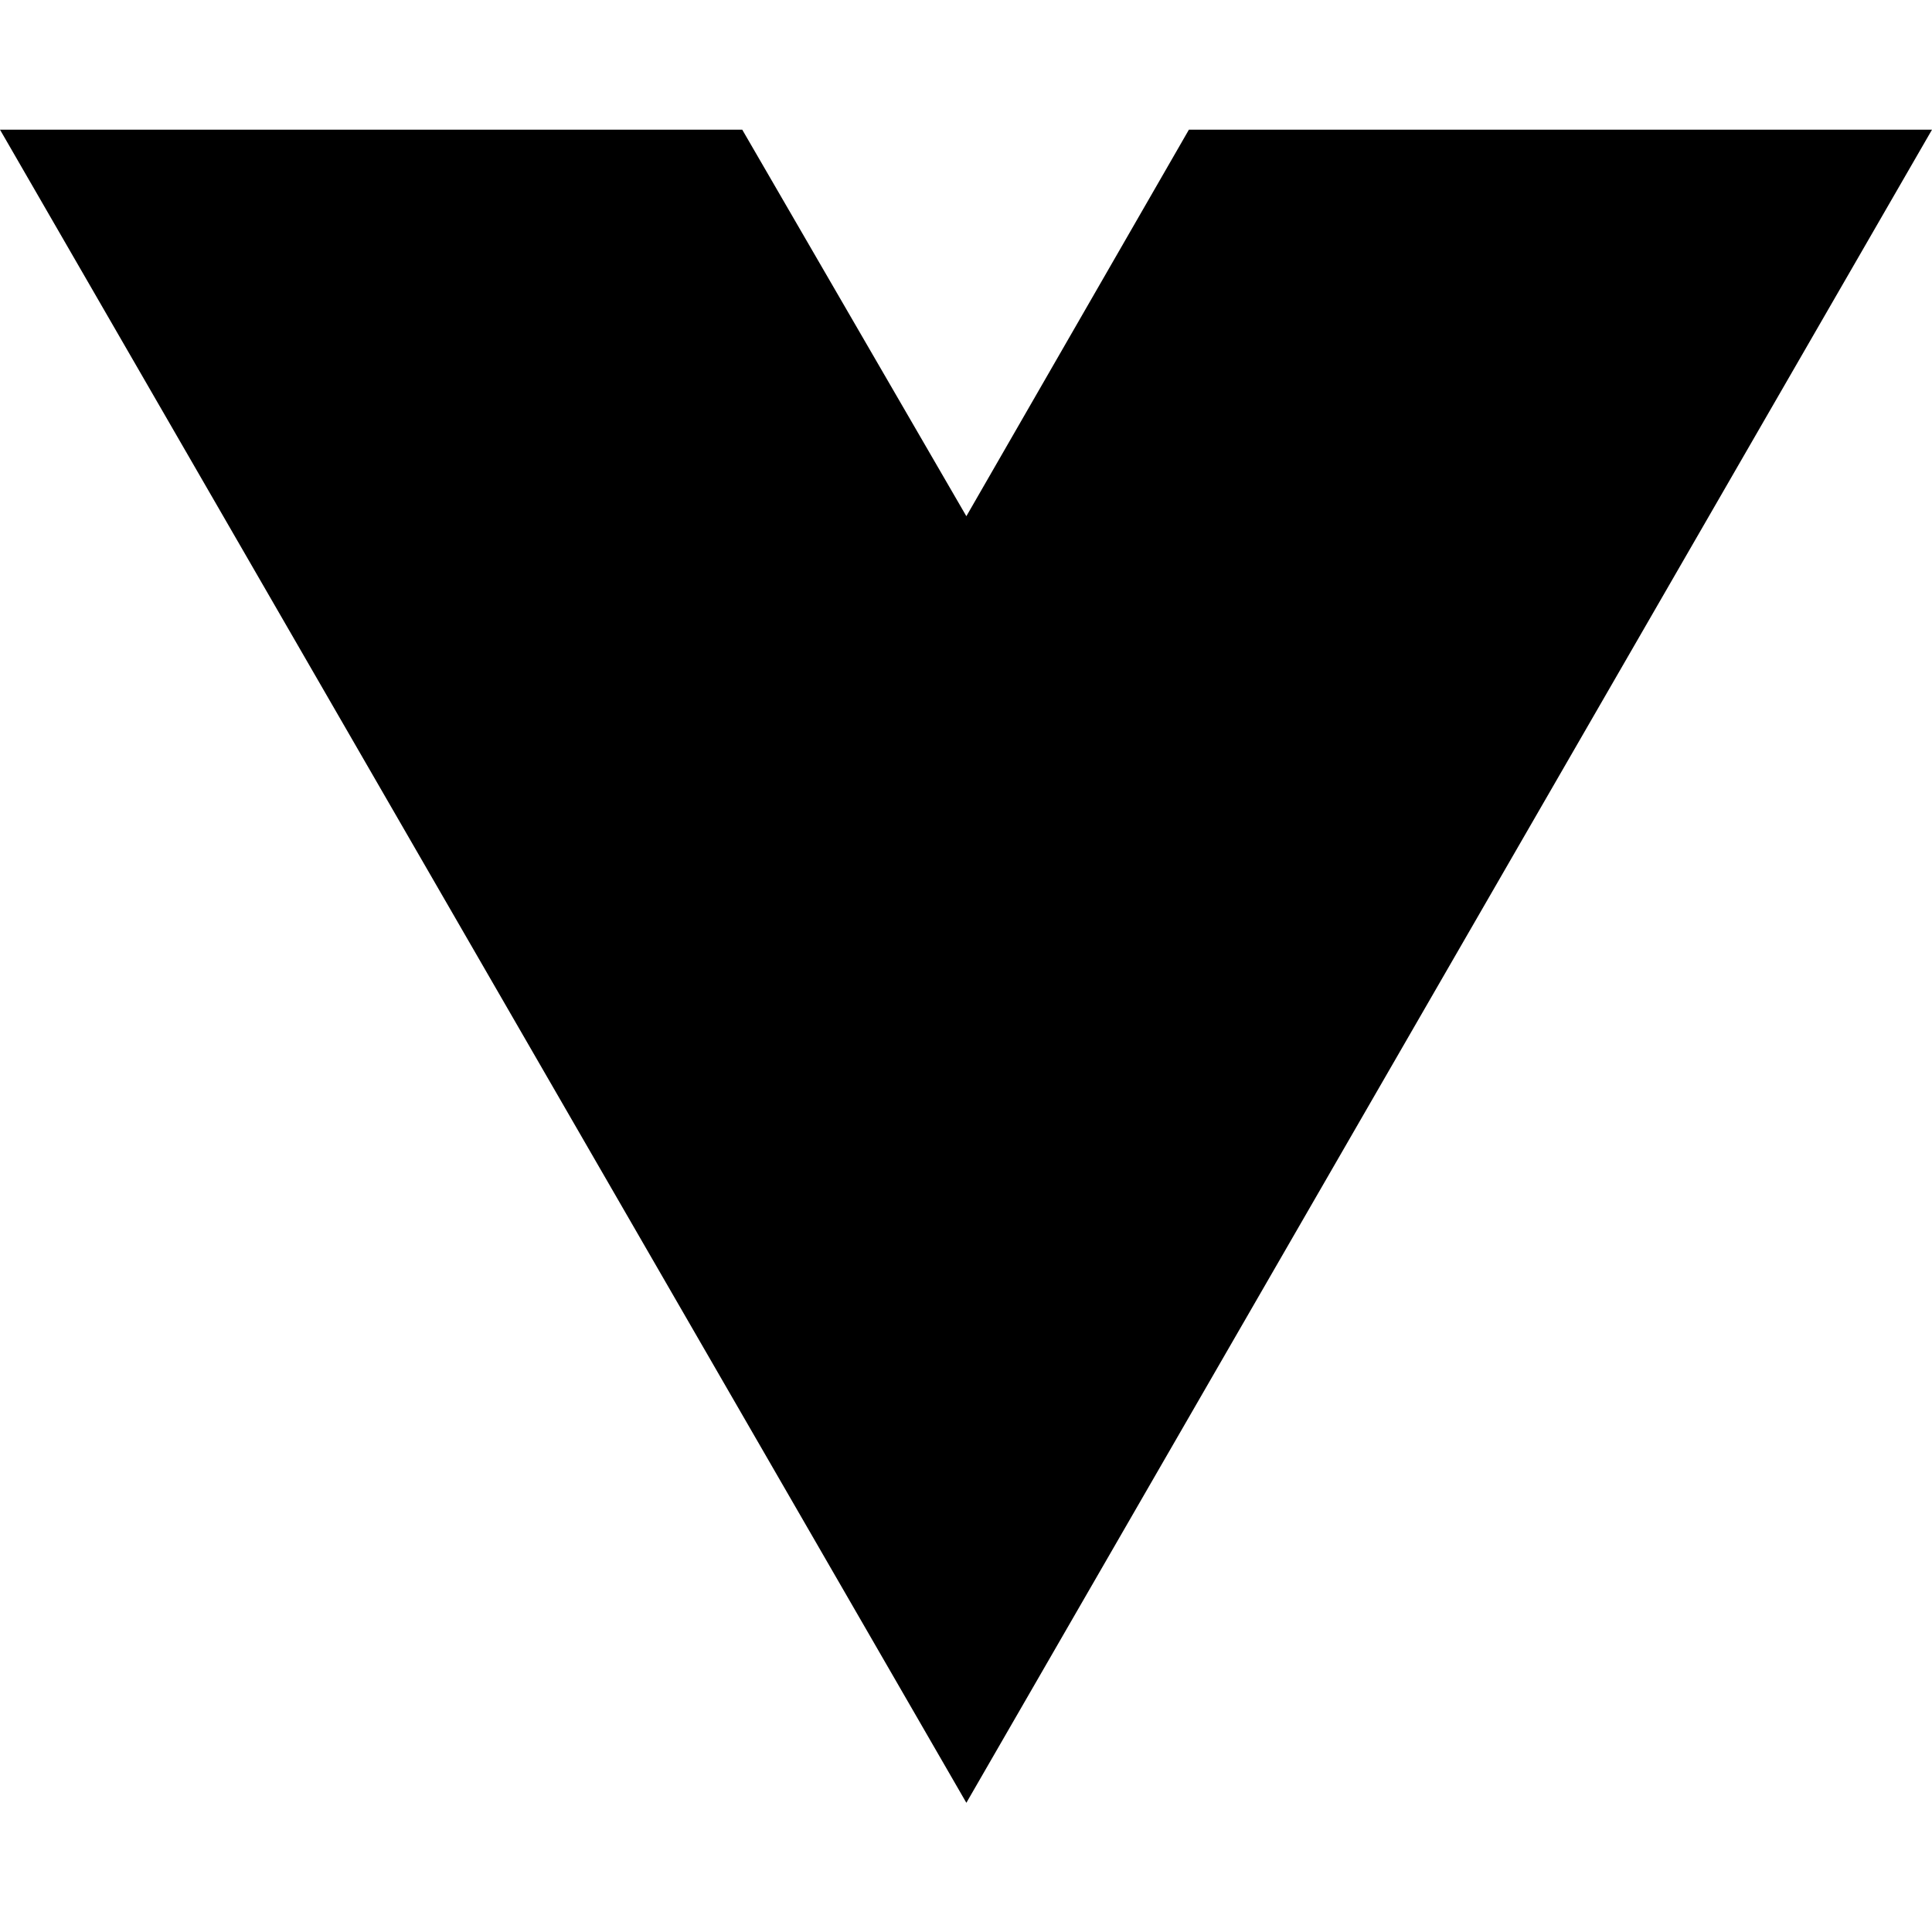
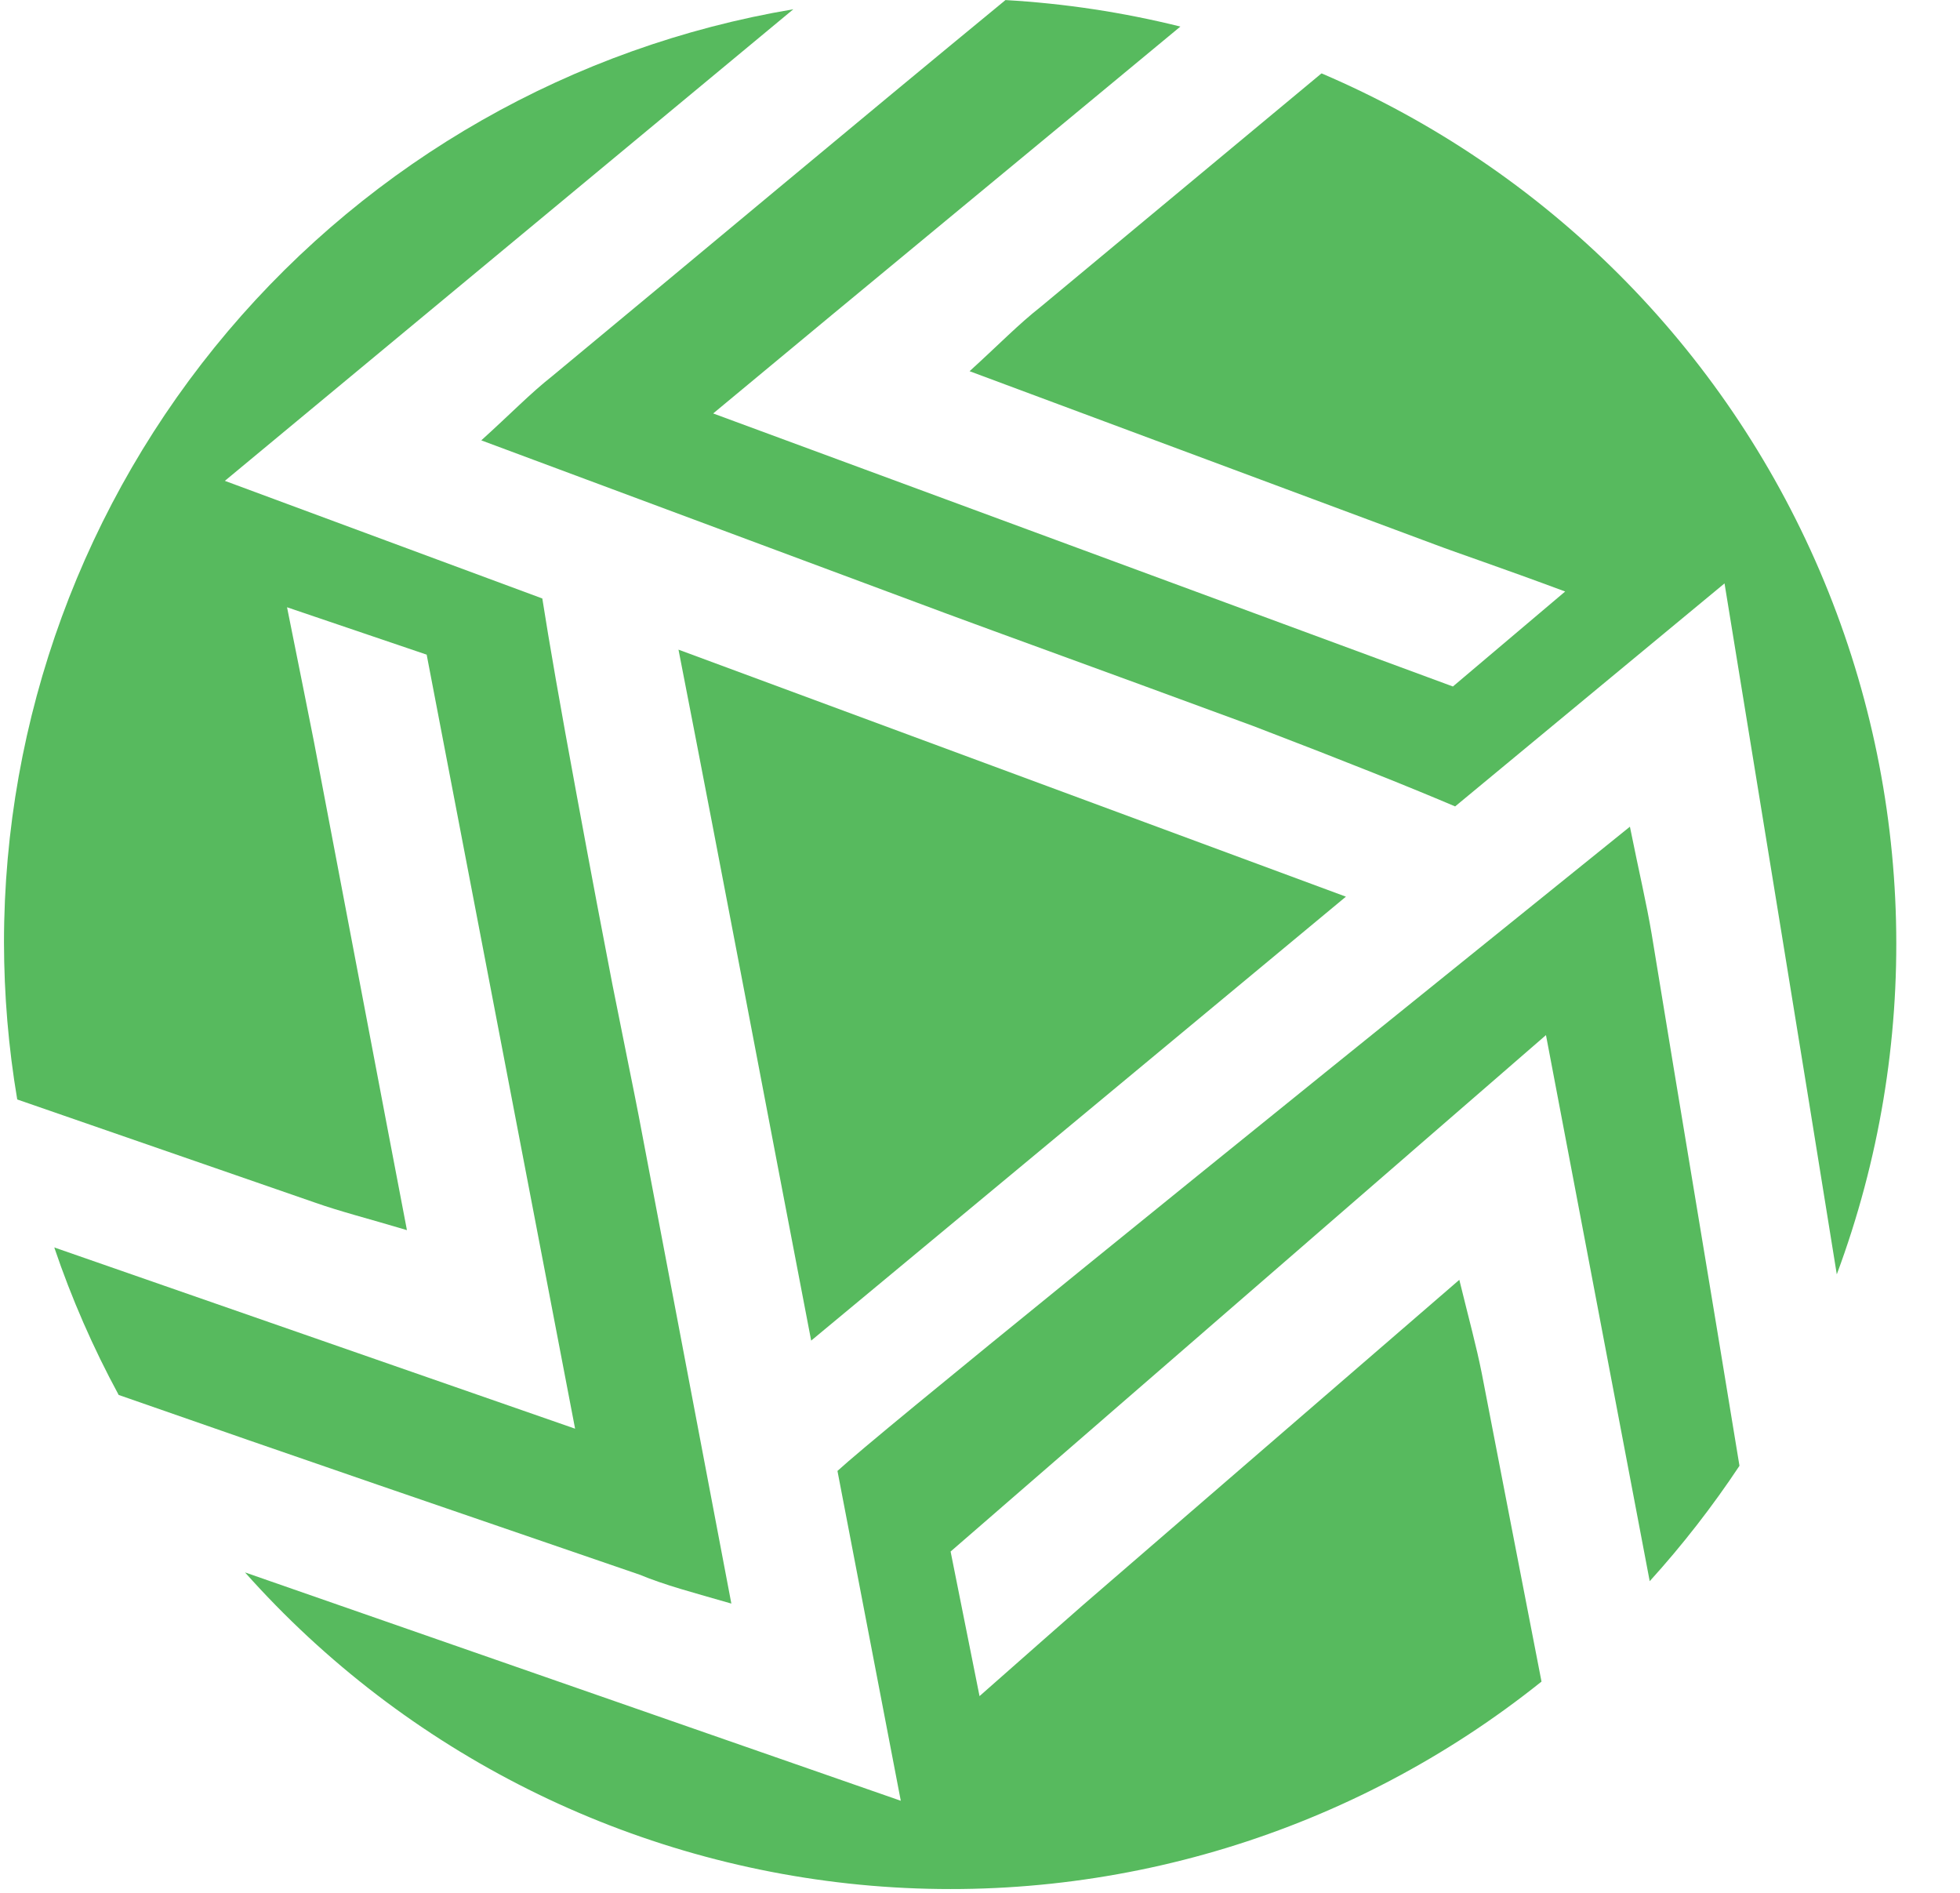
- <svg xmlns="http://www.w3.org/2000/svg" width="16" height="16" viewBox="0 0 16 16" fill="none">
-   <path d="M8.003 14.93L0 1.074H6.147L8.003 4.275L9.846 1.074H16L8.003 14.93Z" fill="black" />
+ <svg xmlns="http://www.w3.org/2000/svg" width="29" height="28" viewBox="0 0 29 28" fill="none">
+   <path d="M19.551 1.087L15.399 4.538C15.066 4.8 14.791 5.086 14.346 5.491L21.235 8.056C21.567 8.182 22.185 8.388 23.158 8.75L21.497 10.155L10.552 6.116C12.877 4.183 15.186 2.283 17.465 0.393C16.616 0.182 15.75 0.051 14.877 0.001C12.635 1.844 10.409 3.711 8.174 5.561C7.842 5.823 7.566 6.112 7.121 6.514L14.01 9.079C14.342 9.202 14.914 9.411 15.824 9.743C16.256 9.899 17.302 10.284 18.541 10.739C19.956 11.281 20.899 11.66 21.53 11.929L25.516 8.63C26.074 12.062 26.633 15.46 27.177 18.851C28.433 15.478 28.342 11.751 26.924 8.443C25.505 5.136 22.867 2.501 19.557 1.087H19.551Z" fill="#57BA5E" />
+   <path d="M19.914 13.264L10.039 9.61C10.703 13.011 11.341 16.399 12.002 19.831L19.914 13.264Z" fill="#57BA5E" />
+   <path d="M10.821 23.721C10.472 21.887 9.921 18.988 9.449 16.5C9.379 16.134 9.253 15.53 9.06 14.557C8.927 13.872 8.765 13.019 8.532 11.757C8.286 10.428 8.124 9.491 8.024 8.853L3.327 7.113L11.738 0.137C8.474 0.686 5.51 2.374 3.372 4.9C1.234 7.427 0.06 10.629 0.059 13.939C0.06 14.718 0.125 15.496 0.255 16.264L4.659 17.789C5.044 17.925 5.443 18.024 6.021 18.197C5.669 16.364 5.121 13.464 4.646 10.976C4.576 10.614 4.446 9.979 4.247 8.983L6.313 9.684C7.034 13.447 7.761 17.234 8.509 21.134L0.803 18.453C1.058 19.206 1.377 19.936 1.756 20.635C4.32 21.532 6.895 22.412 9.462 23.293C9.847 23.452 10.246 23.555 10.821 23.721Z" fill="#57BA5E" />
+   <path d="M24.116 12.229C17.586 17.491 13.002 21.198 12.391 21.759L13.328 26.638L3.625 23.26C6.007 25.936 9.325 27.594 12.894 27.895C16.463 28.195 20.012 27.114 22.808 24.875C22.513 23.358 22.218 21.837 21.924 20.314C21.844 19.912 21.735 19.517 21.592 18.932L16.028 23.739C15.749 23.981 15.274 24.403 14.493 25.09L14.065 22.951L22.874 15.312L24.409 23.39C24.894 22.855 25.338 22.284 25.737 21.683C25.309 19.062 24.867 16.444 24.439 13.823C24.362 13.365 24.256 12.923 24.116 12.229Z" fill="#57BA5E" />
</svg>
